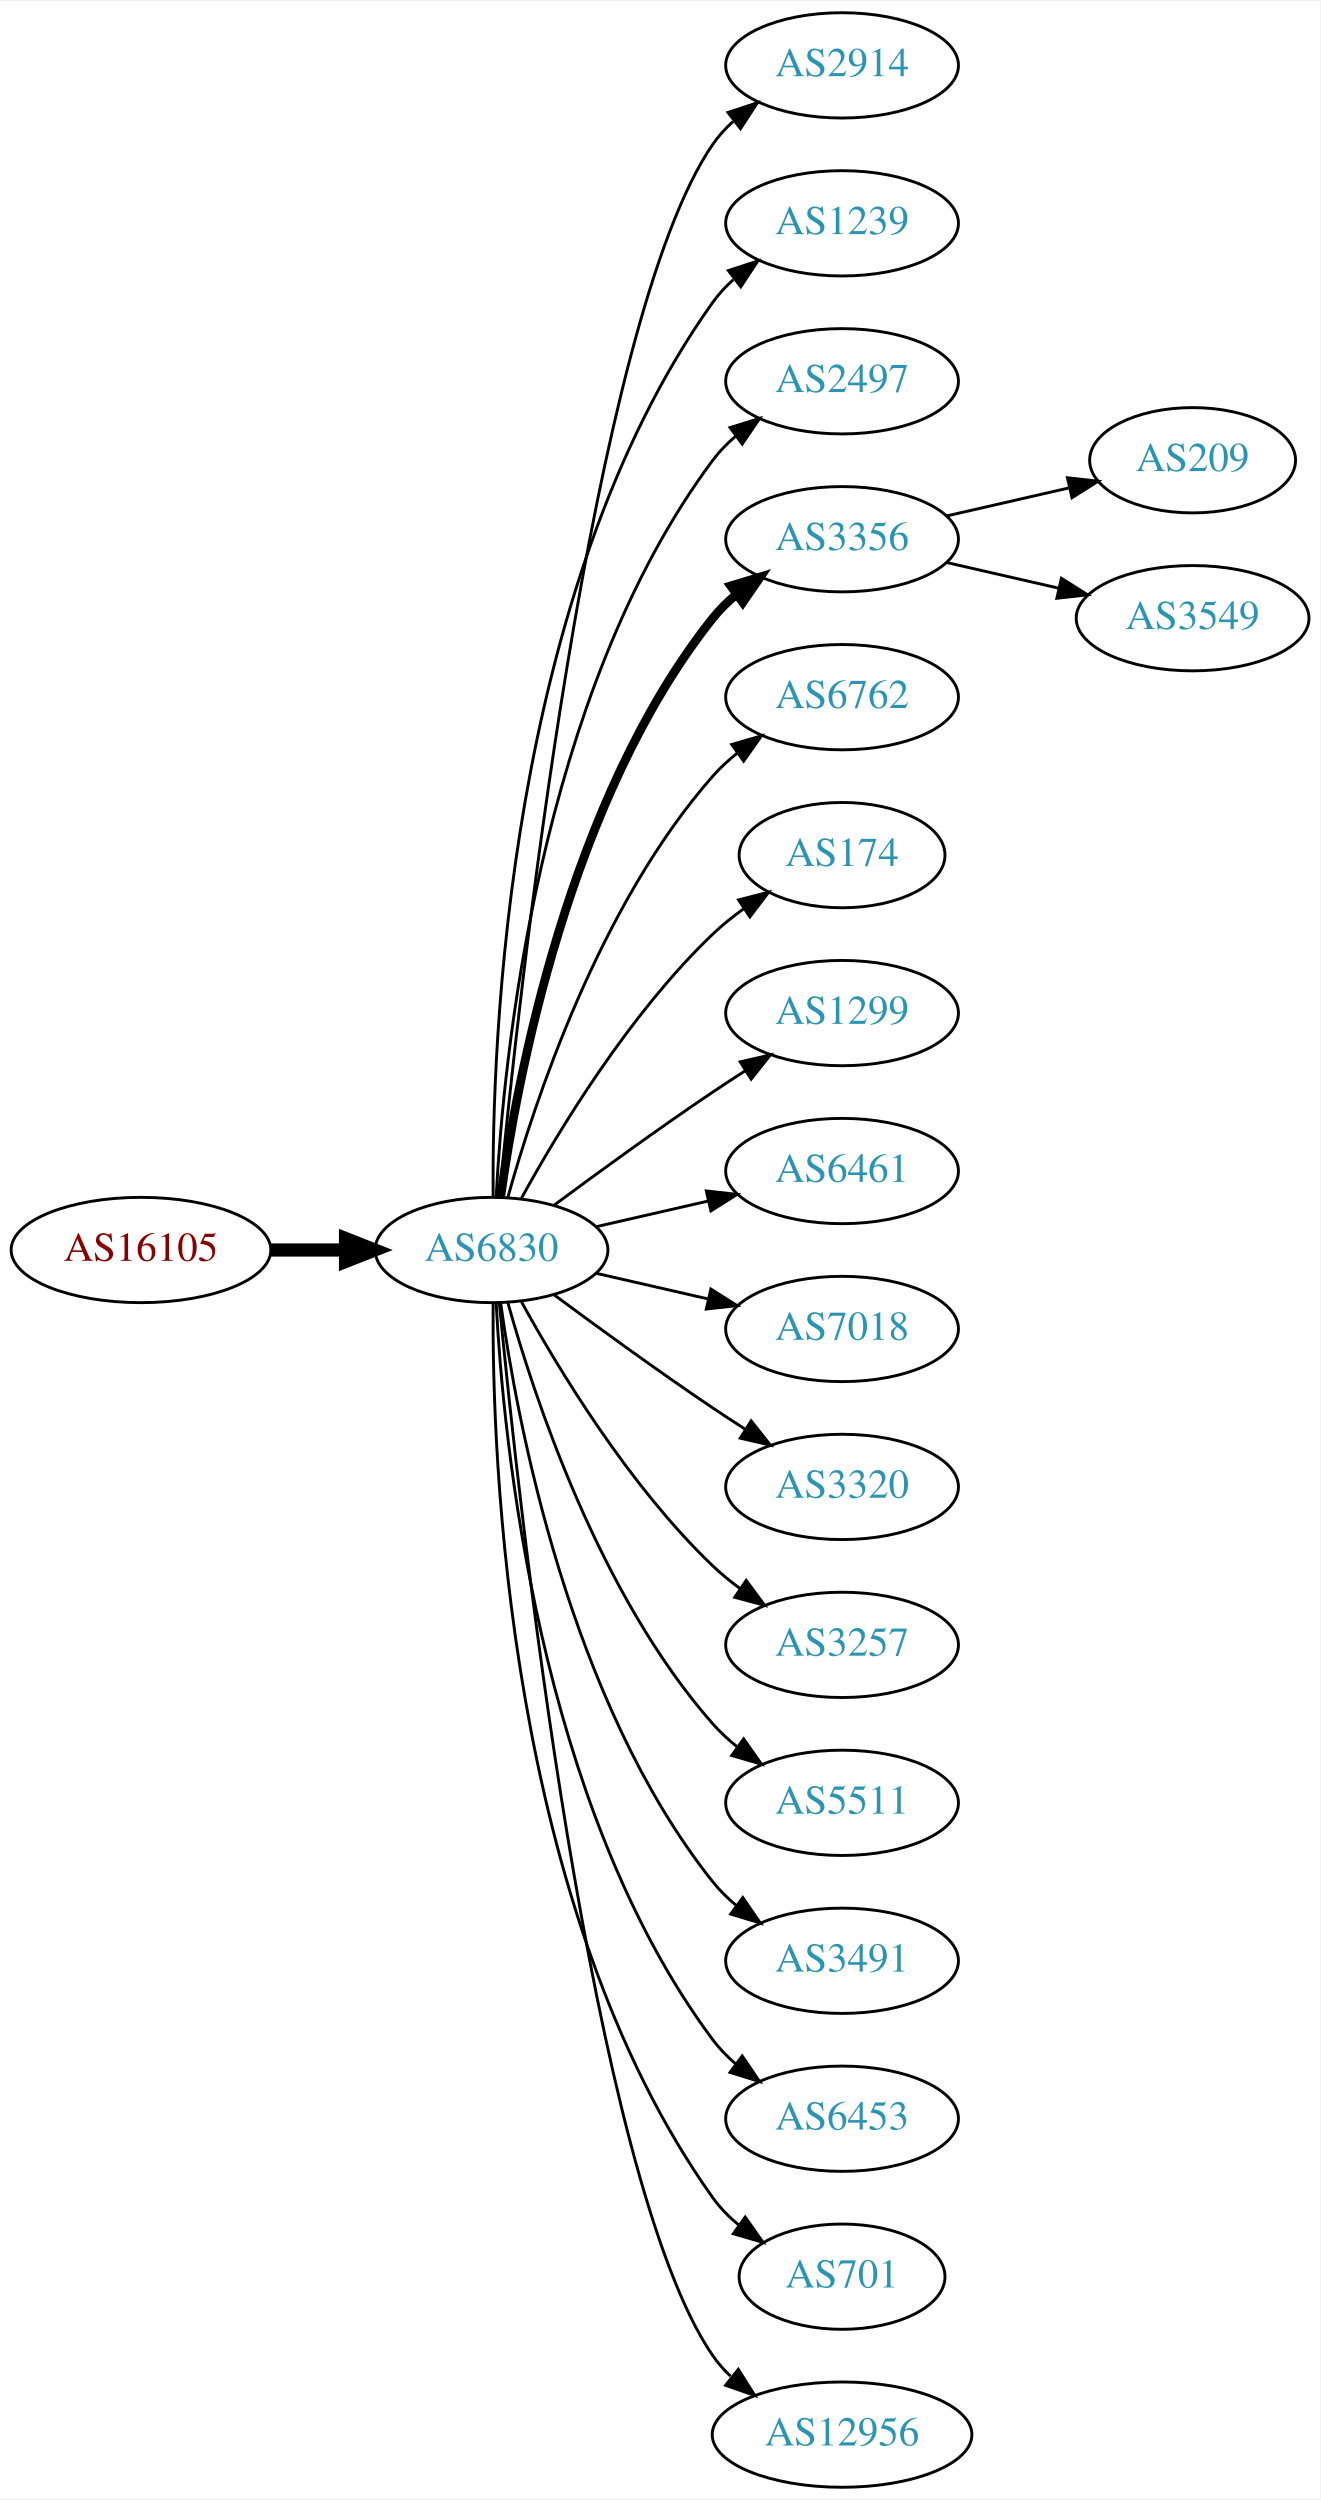
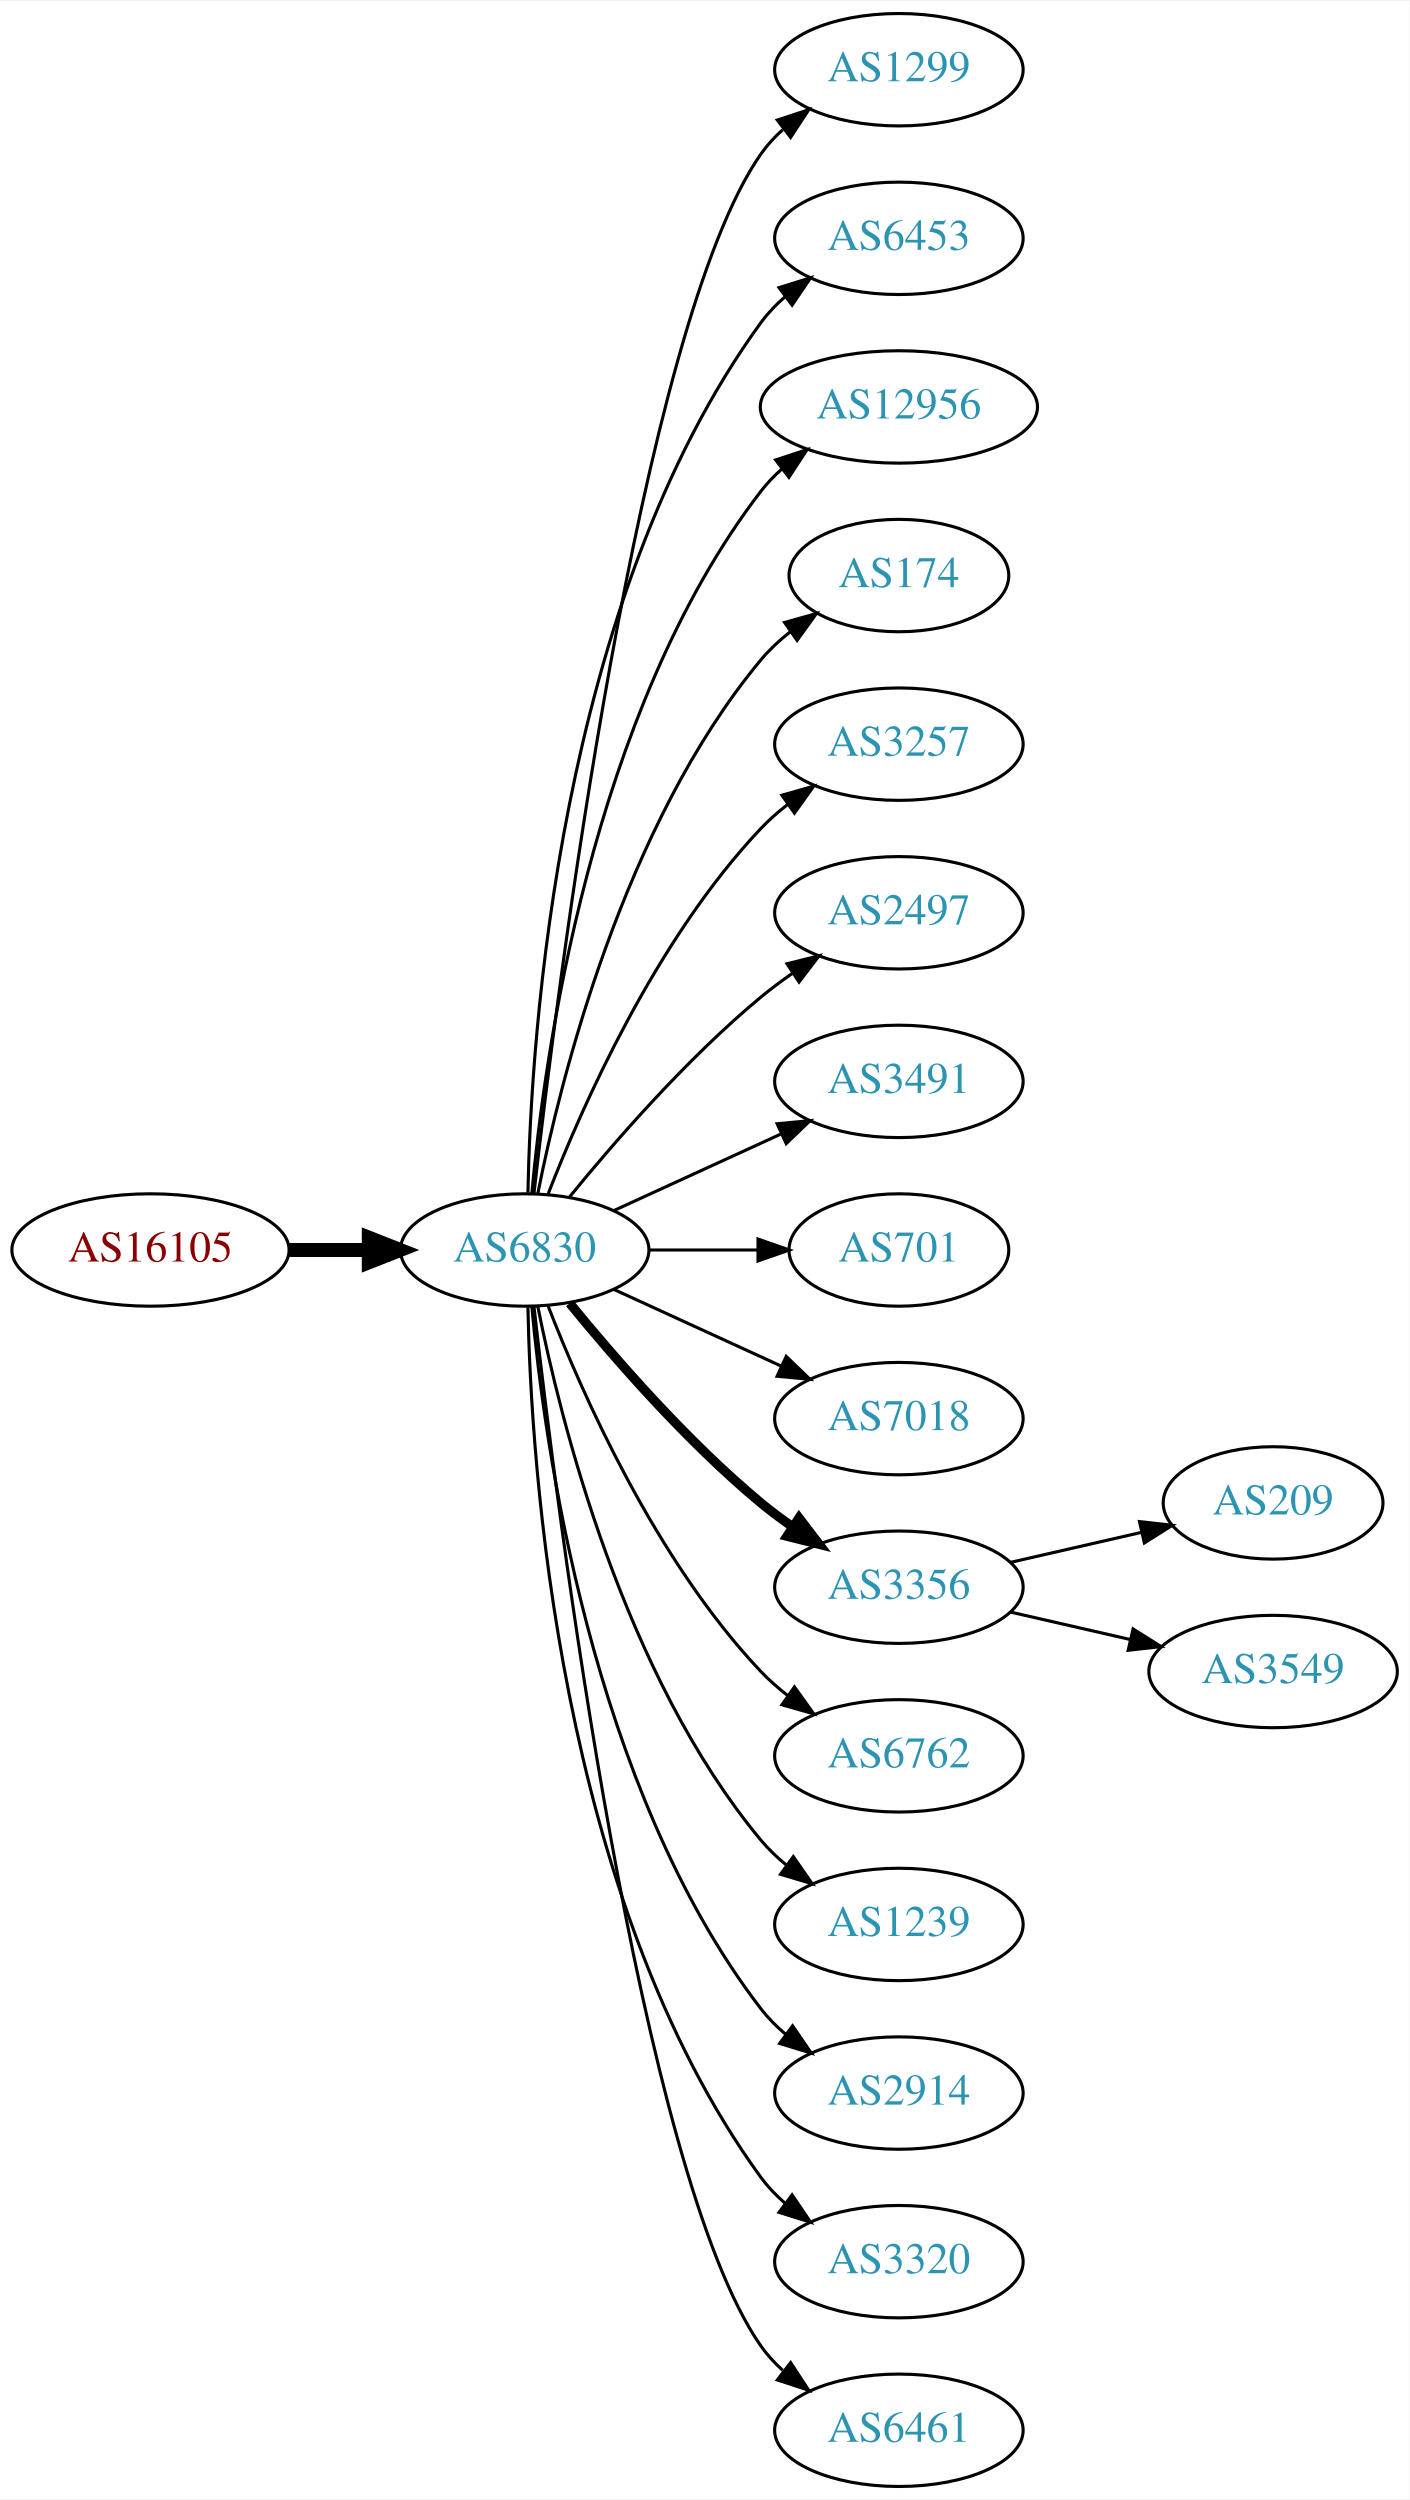
- <svg xmlns="http://www.w3.org/2000/svg" xmlns:xlink="http://www.w3.org/1999/xlink" width="451pt" height="854pt" viewBox="0.00 0.00 451.37 854.00">
-   <g id="graph0" class="graph" transform="scale(1 1) rotate(0) translate(4 850)">
-     <polygon fill="white" stroke="none" points="-4,4 -4,-850 447.37,-850 447.37,4 -4,4" />
+ <svg xmlns="http://www.w3.org/2000/svg" xmlns:xlink="http://www.w3.org/1999/xlink" width="451pt" height="800pt" viewBox="0.00 0.00 451.37 800.00">
+   <g id="graph0" class="graph" transform="scale(1 1) rotate(0) translate(4 796)">
+     <polygon fill="white" stroke="none" points="-4,4 -4,-796 447.37,-796 447.37,4 -4,4" />
    <g id="node1" class="node">
      <g id="a_node1">
        <a xlink:href="/asn/16105" xlink:title="AS16105 ~ diamond dogs web consulting GmbH [AT]">
-           <ellipse fill="#ffffff" stroke="black" cx="44.196" cy="-423" rx="44.393" ry="18" />
-           <text text-anchor="middle" x="44.196" y="-419.3" font-family="Times,serif" font-size="14.00" fill="#880000">AS16105</text>
+           <ellipse fill="#ffffff" stroke="black" cx="44.196" cy="-396" rx="44.393" ry="18" />
+           <text text-anchor="middle" x="44.196" y="-392.3" font-family="Times,serif" font-size="14.00" fill="#880000">AS16105</text>
        </a>
      </g>
    </g>
    <g id="node2" class="node">
      <g id="a_node2">
        <a xlink:href="/asn/6830" xlink:title="AS6830 ~ LibertyGlobal [AT]">
-           <ellipse fill="#ffffff" stroke="black" cx="164.039" cy="-423" rx="39.794" ry="18" />
-           <text text-anchor="middle" x="164.039" y="-419.3" font-family="Times,serif" font-size="14.00" fill="#2c94b3">AS6830</text>
+           <ellipse fill="#ffffff" stroke="black" cx="164.039" cy="-396" rx="39.794" ry="18" />
+           <text text-anchor="middle" x="164.039" y="-392.3" font-family="Times,serif" font-size="14.00" fill="#2c94b3">AS6830</text>
        </a>
      </g>
    </g>
    <g id="edge1" class="edge">
-       <path fill="none" stroke="black" stroke-width="4.5" d="M88.407,-423C96.72,-423 105.482,-423 113.965,-423" />
-       <polygon fill="black" stroke="black" stroke-width="4.5" points="114.123,-426.938 124.123,-423 114.123,-419.063 114.123,-426.938" />
+       <path fill="none" stroke="black" stroke-width="4.5" d="M88.407,-396C96.72,-396 105.482,-396 113.965,-396" />
+       <polygon fill="black" stroke="black" stroke-width="4.5" points="114.123,-399.938 124.123,-396 114.123,-392.063 114.123,-399.938" />
    </g>
    <g id="node3" class="node">
      <g id="a_node3">
-         <a xlink:href="/asn/2914" xlink:title="AS2914 ~ NTT America, Inc. [US]">
-           <ellipse fill="#ffffff" stroke="black" cx="283.881" cy="-828" rx="39.794" ry="18" />
-           <text text-anchor="middle" x="283.881" y="-824.3" font-family="Times,serif" font-size="14.00" fill="#2c94b3">AS2914</text>
+         <a xlink:href="/asn/1299" xlink:title="AS1299 ~ Telia Carrier [EU]">
+           <ellipse fill="#ffffff" stroke="black" cx="283.881" cy="-774" rx="39.794" ry="18" />
+           <text text-anchor="middle" x="283.881" y="-770.3" font-family="Times,serif" font-size="14.00" fill="#2c94b3">AS1299</text>
        </a>
      </g>
    </g>
    <g id="edge2" class="edge">
-       <path fill="none" stroke="black" d="M166.704,-441.084C173.154,-508.004 198.206,-740.832 239.685,-801 241.643,-803.84 244.006,-806.441 246.607,-808.81" />
-       <polygon fill="black" stroke="black" points="244.89,-811.905 254.95,-815.229 249.159,-806.357 244.89,-811.905" />
+       <path fill="none" stroke="black" d="M167.009,-414.101C174.237,-477.928 200.915,-691.628 239.685,-747 241.663,-749.825 244.041,-752.416 246.652,-754.779" />
+       <polygon fill="black" stroke="black" points="244.945,-757.881 255.01,-761.188 249.204,-752.326 244.945,-757.881" />
    </g>
    <g id="node4" class="node">
      <g id="a_node4">
-         <a xlink:href="/asn/1239" xlink:title="AS1239 ~ Sprint [US]">
-           <ellipse fill="#ffffff" stroke="black" cx="283.881" cy="-774" rx="39.794" ry="18" />
-           <text text-anchor="middle" x="283.881" y="-770.3" font-family="Times,serif" font-size="14.00" fill="#2c94b3">AS1239</text>
+         <a xlink:href="/asn/6453" xlink:title="AS6453 ~ TATA COMMUNICATIONS (AMERICA) INC [US]">
+           <ellipse fill="#ffffff" stroke="black" cx="283.881" cy="-720" rx="39.794" ry="18" />
+           <text text-anchor="middle" x="283.881" y="-716.3" font-family="Times,serif" font-size="14.00" fill="#2c94b3">AS6453</text>
        </a>
      </g>
    </g>
    <g id="edge3" class="edge">
-       <path fill="none" stroke="black" d="M164.587,-441.063C164.168,-493.503 169.322,-648.293 239.685,-747 241.687,-749.809 244.082,-752.388 246.703,-754.743" />
-       <polygon fill="black" stroke="black" points="245.007,-757.852 255.079,-761.139 249.255,-752.288 245.007,-757.852" />
+       <path fill="none" stroke="black" d="M165.071,-414.337C166.044,-464.079 174.763,-603.806 239.685,-693 241.897,-696.039 244.565,-698.813 247.477,-701.326" />
+       <polygon fill="black" stroke="black" points="245.495,-704.214 255.608,-707.373 249.672,-698.597 245.495,-704.214" />
    </g>
    <g id="node5" class="node">
      <g id="a_node5">
-         <a xlink:href="/asn/2497" xlink:title="AS2497 ~ Internet Initiative Japan Inc. [JP]">
-           <ellipse fill="#ffffff" stroke="black" cx="283.881" cy="-720" rx="39.794" ry="18" />
-           <text text-anchor="middle" x="283.881" y="-716.3" font-family="Times,serif" font-size="14.00" fill="#2c94b3">AS2497</text>
+         <a xlink:href="/asn/12956" xlink:title="AS12956 ~ TELXIUS [ES]">
+           <ellipse fill="#ffffff" stroke="black" cx="283.881" cy="-666" rx="44.393" ry="18" />
+           <text text-anchor="middle" x="283.881" y="-662.3" font-family="Times,serif" font-size="14.00" fill="#2c94b3">AS12956</text>
        </a>
      </g>
    </g>
    <g id="edge4" class="edge">
-       <path fill="none" stroke="black" d="M165.63,-441.023C168.007,-487.412 179.925,-612.893 239.685,-693 241.933,-696.013 244.624,-698.769 247.551,-701.272" />
-       <polygon fill="black" stroke="black" points="245.582,-704.169 255.702,-707.303 249.746,-698.542 245.582,-704.169" />
+       <path fill="none" stroke="black" d="M166.323,-414.117C170.221,-457.332 185.238,-568.131 239.685,-639 241.679,-641.595 243.998,-644.004 246.508,-646.226" />
+       <polygon fill="black" stroke="black" points="244.407,-649.025 254.472,-652.333 248.666,-643.47 244.407,-649.025" />
    </g>
    <g id="node6" class="node">
      <g id="a_node6">
-         <a xlink:href="/asn/3356" xlink:title="AS3356 ~ Level 3 Parent, LLC [US]">
-           <ellipse fill="#ffffff" stroke="black" cx="283.881" cy="-666" rx="39.794" ry="18" />
-           <text text-anchor="middle" x="283.881" y="-662.3" font-family="Times,serif" font-size="14.00" fill="#2c94b3">AS3356</text>
+         <a xlink:href="/asn/174" xlink:title="AS174 ~ Cogent Communications [US]">
+           <ellipse fill="#ffffff" stroke="black" cx="283.881" cy="-612" rx="35.194" ry="18" />
+           <text text-anchor="middle" x="283.881" y="-608.3" font-family="Times,serif" font-size="14.00" fill="#2c94b3">AS174</text>
        </a>
      </g>
    </g>
    <g id="edge5" class="edge">
-       <path fill="none" stroke="black" stroke-width="3" d="M167.178,-441.17C172.678,-480.974 190.504,-577.233 239.685,-639 242.026,-641.94 244.781,-644.649 247.747,-647.121" />
-       <polygon fill="black" stroke="black" stroke-width="3" points="245.812,-650.042 255.953,-653.11 249.939,-644.388 245.812,-650.042" />
+       <path fill="none" stroke="black" d="M168.237,-414.073C175.401,-450.141 195.675,-532.125 239.685,-585 242.422,-588.288 245.667,-591.298 249.13,-594.017" />
+       <polygon fill="black" stroke="black" points="247.265,-596.983 257.471,-599.827 251.267,-591.239 247.265,-596.983" />
    </g>
    <g id="node7" class="node">
      <g id="a_node7">
-         <a xlink:href="/asn/6762" xlink:title="AS6762 ~ TELECOM ITALIA SPARKLE S.p.A. [IT]">
-           <ellipse fill="#ffffff" stroke="black" cx="283.881" cy="-612" rx="39.794" ry="18" />
-           <text text-anchor="middle" x="283.881" y="-608.3" font-family="Times,serif" font-size="14.00" fill="#2c94b3">AS6762</text>
+         <a xlink:href="/asn/3257" xlink:title="AS3257 ~ GTT [DE]">
+           <ellipse fill="#ffffff" stroke="black" cx="283.881" cy="-558" rx="39.794" ry="18" />
+           <text text-anchor="middle" x="283.881" y="-554.3" font-family="Times,serif" font-size="14.00" fill="#2c94b3">AS3257</text>
        </a>
      </g>
    </g>
    <g id="edge6" class="edge">
-       <path fill="none" stroke="black" d="M169.612,-440.946C178.517,-472.995 200.801,-540.842 239.685,-585 242.169,-587.821 245.019,-590.449 248.044,-592.871" />
-       <polygon fill="black" stroke="black" points="246.162,-595.828 256.334,-598.791 250.23,-590.131 246.162,-595.828" />
+       <path fill="none" stroke="black" d="M171.562,-413.994C182.312,-441.728 205.969,-495.429 239.685,-531 242.271,-533.728 245.188,-536.294 248.257,-538.677" />
+       <polygon fill="black" stroke="black" points="246.411,-541.658 256.605,-544.543 250.435,-535.93 246.411,-541.658" />
    </g>
    <g id="node8" class="node">
      <g id="a_node8">
-         <a xlink:href="/asn/174" xlink:title="AS174 ~ Cogent Communications [US]">
-           <ellipse fill="#ffffff" stroke="black" cx="283.881" cy="-558" rx="35.194" ry="18" />
-           <text text-anchor="middle" x="283.881" y="-554.3" font-family="Times,serif" font-size="14.00" fill="#2c94b3">AS174</text>
+         <a xlink:href="/asn/2497" xlink:title="AS2497 ~ Internet Initiative Japan Inc. [JP]">
+           <ellipse fill="#ffffff" stroke="black" cx="283.881" cy="-504" rx="39.794" ry="18" />
+           <text text-anchor="middle" x="283.881" y="-500.3" font-family="Times,serif" font-size="14.00" fill="#2c94b3">AS2497</text>
        </a>
      </g>
    </g>
    <g id="edge7" class="edge">
-       <path fill="none" stroke="black" d="M174.28,-440.713C186.825,-463.561 211.002,-503.611 239.685,-531 242.939,-534.107 246.606,-537.046 250.393,-539.76" />
-       <polygon fill="black" stroke="black" points="248.495,-542.701 258.761,-545.322 252.37,-536.872 248.495,-542.701" />
+       <path fill="none" stroke="black" d="M178.458,-413.065C192.572,-430.375 215.987,-457.345 239.685,-477 242.901,-479.668 246.402,-482.27 249.972,-484.741" />
+       <polygon fill="black" stroke="black" points="248.05,-487.666 258.329,-490.236 251.896,-481.817 248.05,-487.666" />
    </g>
    <g id="node9" class="node">
      <g id="a_node9">
-         <a xlink:href="/asn/1299" xlink:title="AS1299 ~ Telia Carrier [EU]">
-           <ellipse fill="#ffffff" stroke="black" cx="283.881" cy="-504" rx="39.794" ry="18" />
-           <text text-anchor="middle" x="283.881" y="-500.3" font-family="Times,serif" font-size="14.00" fill="#2c94b3">AS1299</text>
+         <a xlink:href="/asn/3491" xlink:title="AS3491 ~ PCCW Global, Inc. [US]">
+           <ellipse fill="#ffffff" stroke="black" cx="283.881" cy="-450" rx="39.794" ry="18" />
+           <text text-anchor="middle" x="283.881" y="-446.3" font-family="Times,serif" font-size="14.00" fill="#2c94b3">AS3491</text>
        </a>
      </g>
    </g>
    <g id="edge8" class="edge">
-       <path fill="none" stroke="black" d="M185.369,-438.277C200.231,-449.304 220.976,-464.407 239.685,-477 243.234,-479.389 246.984,-481.839 250.733,-484.242" />
-       <polygon fill="black" stroke="black" points="249.059,-487.325 259.381,-489.712 252.801,-481.409 249.059,-487.325" />
+       <path fill="none" stroke="black" d="M192.667,-408.661C208.624,-415.973 228.895,-425.261 246.178,-433.181" />
+       <polygon fill="black" stroke="black" points="244.876,-436.435 255.425,-437.419 247.793,-430.071 244.876,-436.435" />
    </g>
    <g id="node10" class="node">
      <g id="a_node10">
-         <a xlink:href="/asn/6461" xlink:title="AS6461 ~ Zayo Bandwidth [US]">
-           <ellipse fill="#ffffff" stroke="black" cx="283.881" cy="-450" rx="39.794" ry="18" />
-           <text text-anchor="middle" x="283.881" y="-446.3" font-family="Times,serif" font-size="14.00" fill="#2c94b3">AS6461</text>
+         <a xlink:href="/asn/701" xlink:title="AS701 ~ UUNET [US]">
+           <ellipse fill="#ffffff" stroke="black" cx="283.881" cy="-396" rx="35.194" ry="18" />
+           <text text-anchor="middle" x="283.881" y="-392.3" font-family="Times,serif" font-size="14.00" fill="#2c94b3">AS701</text>
        </a>
      </g>
    </g>
    <g id="edge9" class="edge">
-       <path fill="none" stroke="black" d="M199.758,-430.955C211.758,-433.704 225.379,-436.825 238.071,-439.733" />
-       <polygon fill="black" stroke="black" points="237.474,-443.187 248.003,-442.009 239.037,-436.364 237.474,-443.187" />
+       <path fill="none" stroke="black" d="M203.951,-396C215.038,-396 227.198,-396 238.58,-396" />
+       <polygon fill="black" stroke="black" points="238.762,-399.5 248.762,-396 238.762,-392.5 238.762,-399.5" />
    </g>
    <g id="node11" class="node">
      <g id="a_node11">
        <a xlink:href="/asn/7018" xlink:title="AS7018 ~ AT&amp;T Services, Inc. [US]">
-           <ellipse fill="#ffffff" stroke="black" cx="283.881" cy="-396" rx="39.794" ry="18" />
-           <text text-anchor="middle" x="283.881" y="-392.3" font-family="Times,serif" font-size="14.00" fill="#2c94b3">AS7018</text>
+           <ellipse fill="#ffffff" stroke="black" cx="283.881" cy="-342" rx="39.794" ry="18" />
+           <text text-anchor="middle" x="283.881" y="-338.3" font-family="Times,serif" font-size="14.00" fill="#2c94b3">AS7018</text>
        </a>
      </g>
    </g>
    <g id="edge10" class="edge">
-       <path fill="none" stroke="black" d="M199.758,-415.045C211.758,-412.296 225.379,-409.175 238.071,-406.267" />
-       <polygon fill="black" stroke="black" points="239.037,-409.636 248.003,-403.991 237.474,-402.813 239.037,-409.636" />
+       <path fill="none" stroke="black" d="M192.667,-383.339C208.624,-376.027 228.895,-366.739 246.178,-358.819" />
+       <polygon fill="black" stroke="black" points="247.793,-361.929 255.425,-354.581 244.876,-355.565 247.793,-361.929" />
    </g>
    <g id="node12" class="node">
      <g id="a_node12">
-         <a xlink:href="/asn/3320" xlink:title="AS3320 ~ DTAG [DE]">
-           <ellipse fill="#ffffff" stroke="black" cx="283.881" cy="-342" rx="39.794" ry="18" />
-           <text text-anchor="middle" x="283.881" y="-338.3" font-family="Times,serif" font-size="14.00" fill="#2c94b3">AS3320</text>
+         <a xlink:href="/asn/3356" xlink:title="AS3356 ~ Level 3 Parent, LLC [US]">
+           <ellipse fill="#ffffff" stroke="black" cx="283.881" cy="-288" rx="39.794" ry="18" />
+           <text text-anchor="middle" x="283.881" y="-284.3" font-family="Times,serif" font-size="14.00" fill="#2c94b3">AS3356</text>
        </a>
      </g>
    </g>
    <g id="edge11" class="edge">
-       <path fill="none" stroke="black" d="M185.369,-407.723C200.231,-396.696 220.976,-381.593 239.685,-369 243.234,-366.611 246.984,-364.161 250.733,-361.758" />
-       <polygon fill="black" stroke="black" points="252.801,-364.591 259.381,-356.288 249.059,-358.675 252.801,-364.591" />
+       <path fill="none" stroke="black" stroke-width="3" d="M178.458,-378.935C192.572,-361.625 215.987,-334.655 239.685,-315 242.901,-312.332 246.402,-309.73 249.972,-307.259" />
+       <polygon fill="black" stroke="black" stroke-width="3" points="251.896,-310.183 258.329,-301.764 248.05,-304.334 251.896,-310.183" />
    </g>
    <g id="node13" class="node">
      <g id="a_node13">
-         <a xlink:href="/asn/3257" xlink:title="AS3257 ~ GTT [DE]">
-           <ellipse fill="#ffffff" stroke="black" cx="283.881" cy="-288" rx="39.794" ry="18" />
-           <text text-anchor="middle" x="283.881" y="-284.3" font-family="Times,serif" font-size="14.00" fill="#2c94b3">AS3257</text>
+         <a xlink:href="/asn/6762" xlink:title="AS6762 ~ TELECOM ITALIA SPARKLE S.p.A. [IT]">
+           <ellipse fill="#ffffff" stroke="black" cx="283.881" cy="-234" rx="39.794" ry="18" />
+           <text text-anchor="middle" x="283.881" y="-230.3" font-family="Times,serif" font-size="14.00" fill="#2c94b3">AS6762</text>
        </a>
      </g>
    </g>
    <g id="edge12" class="edge">
-       <path fill="none" stroke="black" d="M174.28,-405.287C186.825,-382.439 211.002,-342.389 239.685,-315 242.553,-312.261 245.742,-309.653 249.051,-307.215" />
-       <polygon fill="black" stroke="black" points="251.114,-310.044 257.411,-301.523 247.175,-304.258 251.114,-310.044" />
+       <path fill="none" stroke="black" d="M171.562,-378.006C182.312,-350.272 205.969,-296.571 239.685,-261 242.271,-258.272 245.188,-255.706 248.257,-253.323" />
+       <polygon fill="black" stroke="black" points="250.435,-256.07 256.605,-247.457 246.411,-250.342 250.435,-256.07" />
    </g>
    <g id="node14" class="node">
      <g id="a_node14">
-         <a xlink:href="/asn/5511" xlink:title="AS5511 ~ Orange S.A. [FR]">
-           <ellipse fill="#ffffff" stroke="black" cx="283.881" cy="-234" rx="39.794" ry="18" />
-           <text text-anchor="middle" x="283.881" y="-230.3" font-family="Times,serif" font-size="14.00" fill="#2c94b3">AS5511</text>
+         <a xlink:href="/asn/1239" xlink:title="AS1239 ~ Sprint [US]">
+           <ellipse fill="#ffffff" stroke="black" cx="283.881" cy="-180" rx="39.794" ry="18" />
+           <text text-anchor="middle" x="283.881" y="-176.3" font-family="Times,serif" font-size="14.00" fill="#2c94b3">AS1239</text>
        </a>
      </g>
    </g>
    <g id="edge13" class="edge">
-       <path fill="none" stroke="black" d="M169.612,-405.054C178.517,-373.005 200.801,-305.158 239.685,-261 242.169,-258.179 245.019,-255.551 248.044,-253.129" />
-       <polygon fill="black" stroke="black" points="250.23,-255.869 256.334,-247.209 246.162,-250.172 250.23,-255.869" />
+       <path fill="none" stroke="black" d="M168.237,-377.927C175.401,-341.859 195.675,-259.875 239.685,-207 242.09,-204.111 244.886,-201.437 247.879,-198.987" />
+       <polygon fill="black" stroke="black" points="250.069,-201.723 256.122,-193.027 245.967,-196.05 250.069,-201.723" />
    </g>
    <g id="node15" class="node">
      <g id="a_node15">
-         <a xlink:href="/asn/3491" xlink:title="AS3491 ~ PCCW Global, Inc. [US]">
-           <ellipse fill="#ffffff" stroke="black" cx="283.881" cy="-180" rx="39.794" ry="18" />
-           <text text-anchor="middle" x="283.881" y="-176.3" font-family="Times,serif" font-size="14.00" fill="#2c94b3">AS3491</text>
+         <a xlink:href="/asn/2914" xlink:title="AS2914 ~ NTT America, Inc. [US]">
+           <ellipse fill="#ffffff" stroke="black" cx="283.881" cy="-126" rx="39.794" ry="18" />
+           <text text-anchor="middle" x="283.881" y="-122.3" font-family="Times,serif" font-size="14.00" fill="#2c94b3">AS2914</text>
        </a>
      </g>
    </g>
    <g id="edge14" class="edge">
-       <path fill="none" stroke="black" d="M167.178,-404.83C172.678,-365.026 190.504,-268.767 239.685,-207 242.026,-204.06 244.781,-201.351 247.747,-198.879" />
-       <polygon fill="black" stroke="black" points="249.939,-201.612 255.953,-192.89 245.812,-195.958 249.939,-201.612" />
+       <path fill="none" stroke="black" d="M166.323,-377.883C170.221,-334.668 185.238,-223.869 239.685,-153 241.975,-150.019 244.695,-147.284 247.639,-144.795" />
+       <polygon fill="black" stroke="black" points="249.833,-147.527 255.816,-138.782 245.686,-141.887 249.833,-147.527" />
    </g>
    <g id="node16" class="node">
      <g id="a_node16">
-         <a xlink:href="/asn/6453" xlink:title="AS6453 ~ TATA COMMUNICATIONS (AMERICA) INC [US]">
-           <ellipse fill="#ffffff" stroke="black" cx="283.881" cy="-126" rx="39.794" ry="18" />
-           <text text-anchor="middle" x="283.881" y="-122.3" font-family="Times,serif" font-size="14.00" fill="#2c94b3">AS6453</text>
+         <a xlink:href="/asn/3320" xlink:title="AS3320 ~ DTAG [DE]">
+           <ellipse fill="#ffffff" stroke="black" cx="283.881" cy="-72" rx="39.794" ry="18" />
+           <text text-anchor="middle" x="283.881" y="-68.3" font-family="Times,serif" font-size="14.00" fill="#2c94b3">AS3320</text>
        </a>
      </g>
    </g>
    <g id="edge15" class="edge">
-       <path fill="none" stroke="black" d="M165.63,-404.977C168.007,-358.588 179.925,-233.107 239.685,-153 241.933,-149.987 244.624,-147.231 247.551,-144.728" />
-       <polygon fill="black" stroke="black" points="249.746,-147.458 255.702,-138.697 245.582,-141.831 249.746,-147.458" />
+       <path fill="none" stroke="black" d="M165.071,-377.663C166.044,-327.921 174.763,-188.194 239.685,-99 241.897,-95.961 244.565,-93.187 247.477,-90.674" />
+       <polygon fill="black" stroke="black" points="249.672,-93.403 255.608,-84.627 245.495,-87.786 249.672,-93.403" />
    </g>
    <g id="node17" class="node">
      <g id="a_node17">
-         <a xlink:href="/asn/701" xlink:title="AS701 ~ UUNET [US]">
-           <ellipse fill="#ffffff" stroke="black" cx="283.881" cy="-72" rx="35.194" ry="18" />
-           <text text-anchor="middle" x="283.881" y="-68.3" font-family="Times,serif" font-size="14.00" fill="#2c94b3">AS701</text>
+         <a xlink:href="/asn/6461" xlink:title="AS6461 ~ Zayo Bandwidth [US]">
+           <ellipse fill="#ffffff" stroke="black" cx="283.881" cy="-18" rx="39.794" ry="18" />
+           <text text-anchor="middle" x="283.881" y="-14.3" font-family="Times,serif" font-size="14.00" fill="#2c94b3">AS6461</text>
        </a>
      </g>
    </g>
    <g id="edge16" class="edge">
-       <path fill="none" stroke="black" d="M164.587,-404.937C164.168,-352.497 169.322,-197.707 239.685,-99 242.168,-95.516 245.256,-92.385 248.63,-89.598" />
-       <polygon fill="black" stroke="black" points="250.769,-92.371 256.875,-83.713 246.702,-86.674 250.769,-92.371" />
+       <path fill="none" stroke="black" d="M167.009,-377.899C174.237,-314.072 200.915,-100.372 239.685,-45 241.663,-42.175 244.041,-39.584 246.652,-37.221" />
+       <polygon fill="black" stroke="black" points="249.204,-39.674 255.01,-30.812 244.945,-34.119 249.204,-39.674" />
    </g>
    <g id="node18" class="node">
      <g id="a_node18">
-         <a xlink:href="/asn/12956" xlink:title="AS12956 ~ TELXIUS [ES]">
-           <ellipse fill="#ffffff" stroke="black" cx="283.881" cy="-18" rx="44.393" ry="18" />
-           <text text-anchor="middle" x="283.881" y="-14.3" font-family="Times,serif" font-size="14.00" fill="#2c94b3">AS12956</text>
+         <a xlink:href="/asn/209" xlink:title="AS209 ~ CenturyLink Communications, LLC [US]">
+           <ellipse fill="#ffffff" stroke="black" cx="403.724" cy="-315" rx="35.194" ry="18" />
+           <text text-anchor="middle" x="403.724" y="-311.3" font-family="Times,serif" font-size="14.00" fill="#2c94b3">AS209</text>
        </a>
      </g>
    </g>
    <g id="edge17" class="edge">
-       <path fill="none" stroke="black" d="M166.704,-404.916C173.154,-337.996 198.206,-105.168 239.685,-45 241.426,-42.474 243.489,-40.137 245.753,-37.984" />
-       <polygon fill="black" stroke="black" points="248.419,-40.335 254.059,-31.366 244.057,-34.861 248.419,-40.335" />
+       <path fill="none" stroke="black" d="M319.6,-295.955C332.693,-298.955 347.715,-302.396 361.356,-305.522" />
+       <polygon fill="black" stroke="black" points="360.934,-309.016 371.463,-307.838 362.497,-302.193 360.934,-309.016" />
    </g>
    <g id="node19" class="node">
      <g id="a_node19">
-         <a xlink:href="/asn/209" xlink:title="AS209 ~ CenturyLink Communications, LLC [US]">
-           <ellipse fill="#ffffff" stroke="black" cx="403.724" cy="-693" rx="35.194" ry="18" />
-           <text text-anchor="middle" x="403.724" y="-689.3" font-family="Times,serif" font-size="14.00" fill="#2c94b3">AS209</text>
+         <a xlink:href="/asn/3549" xlink:title="AS3549 ~ Level 3 Parent, LLC [US]">
+           <ellipse fill="#ffffff" stroke="black" cx="403.724" cy="-261" rx="39.794" ry="18" />
+           <text text-anchor="middle" x="403.724" y="-257.3" font-family="Times,serif" font-size="14.00" fill="#2c94b3">AS3549</text>
        </a>
      </g>
    </g>
    <g id="edge18" class="edge">
-       <path fill="none" stroke="black" d="M319.6,-673.955C332.693,-676.955 347.715,-680.396 361.356,-683.522" />
-       <polygon fill="black" stroke="black" points="360.934,-687.016 371.463,-685.838 362.497,-680.193 360.934,-687.016" />
-     </g>
-     <g id="node20" class="node">
-       <g id="a_node20">
-         <a xlink:href="/asn/3549" xlink:title="AS3549 ~ Level 3 Parent, LLC [US]">
-           <ellipse fill="#ffffff" stroke="black" cx="403.724" cy="-639" rx="39.794" ry="18" />
-           <text text-anchor="middle" x="403.724" y="-635.3" font-family="Times,serif" font-size="14.00" fill="#2c94b3">AS3549</text>
-         </a>
-       </g>
-     </g>
-     <g id="edge19" class="edge">
-       <path fill="none" stroke="black" d="M319.6,-658.045C331.6,-655.296 345.221,-652.175 357.914,-649.267" />
-       <polygon fill="black" stroke="black" points="358.88,-652.636 367.845,-646.991 357.316,-645.813 358.88,-652.636" />
+       <path fill="none" stroke="black" d="M319.6,-280.045C331.6,-277.296 345.221,-274.175 357.914,-271.267" />
+       <polygon fill="black" stroke="black" points="358.88,-274.636 367.845,-268.991 357.316,-267.813 358.88,-274.636" />
    </g>
  </g>
</svg>
